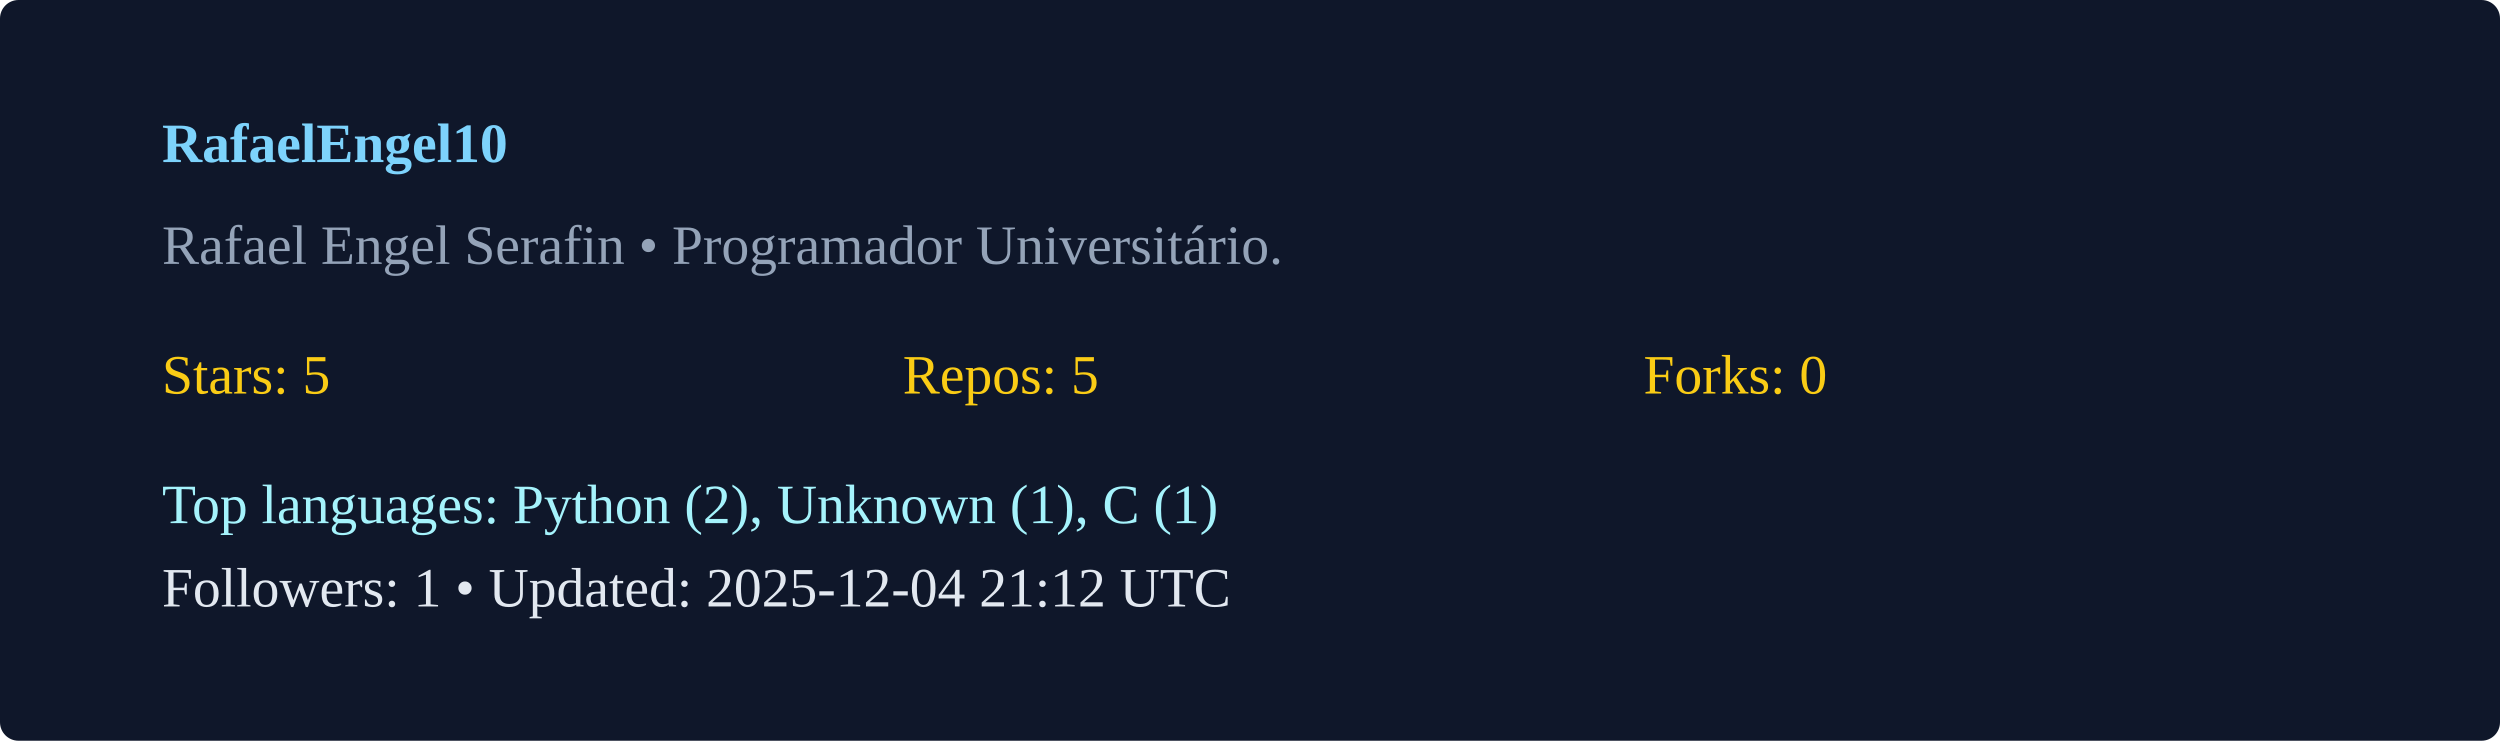
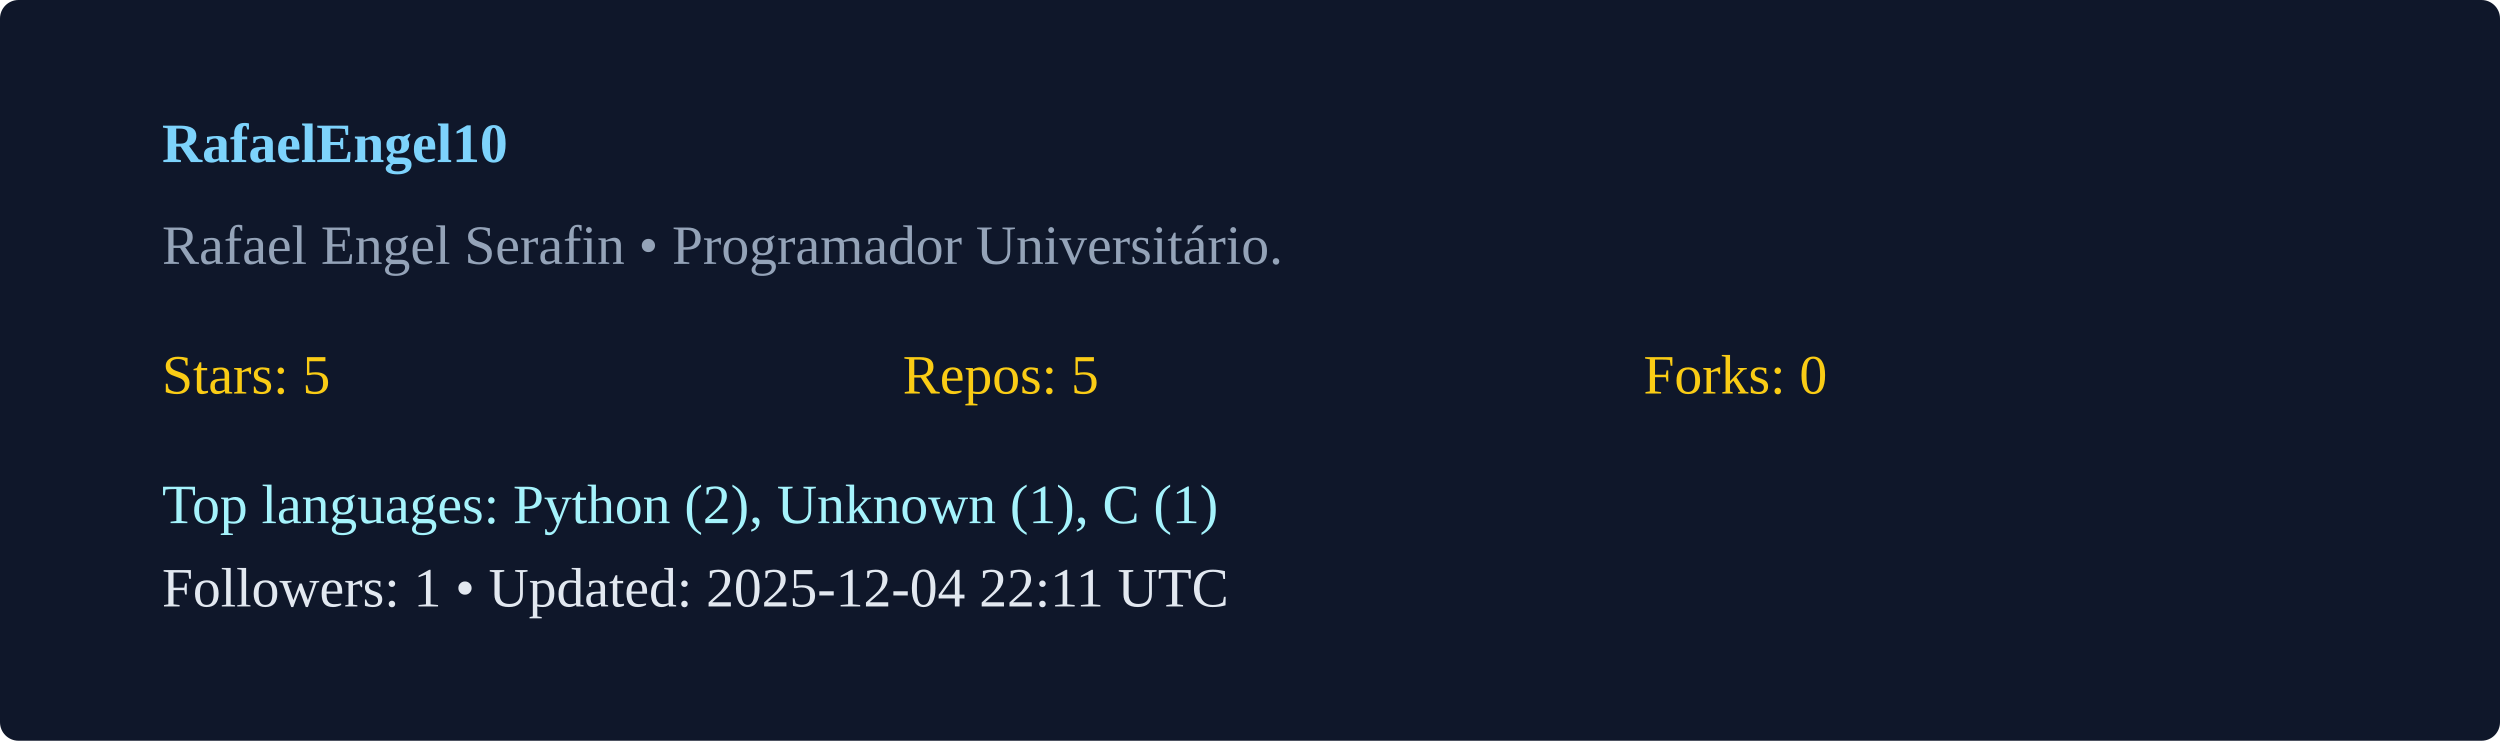
<svg xmlns="http://www.w3.org/2000/svg" width="540" height="160" viewBox="0 0 540 160">
  <rect width="100%" height="100%" rx="4" fill="#0f172a" />
  <g transform="translate(35,35)">
    <text x="0" y="0" fill="#7dd3fc" font-weight="600">RafaelEngel10</text>
    <text x="0" y="22" fill="#94a3b8">Rafael Engel Serafin  • Programador Universitário. </text>
    <g transform="translate(0,50)">
      <text x="0" y="0" fill="#facc15">Stars: 5</text>
      <text x="160" y="0" fill="#facc15">Repos: 5</text>
      <text x="320" y="0" fill="#facc15">Forks: 0</text>
      <text x="0" y="28" fill="#a5f3fc">Top languages: Python (2), Unknown (1), C (1)</text>
-       <text x="0" y="46" fill="#e2e8f0">Followers: 1 • Updated: 2025-12-04 21:12 UTC</text>
+       <text x="0" y="46" fill="#e2e8f0">Followers: 1 • Updated: 2025-12-04 22:11 UTC</text>
    </g>
  </g>
</svg>
